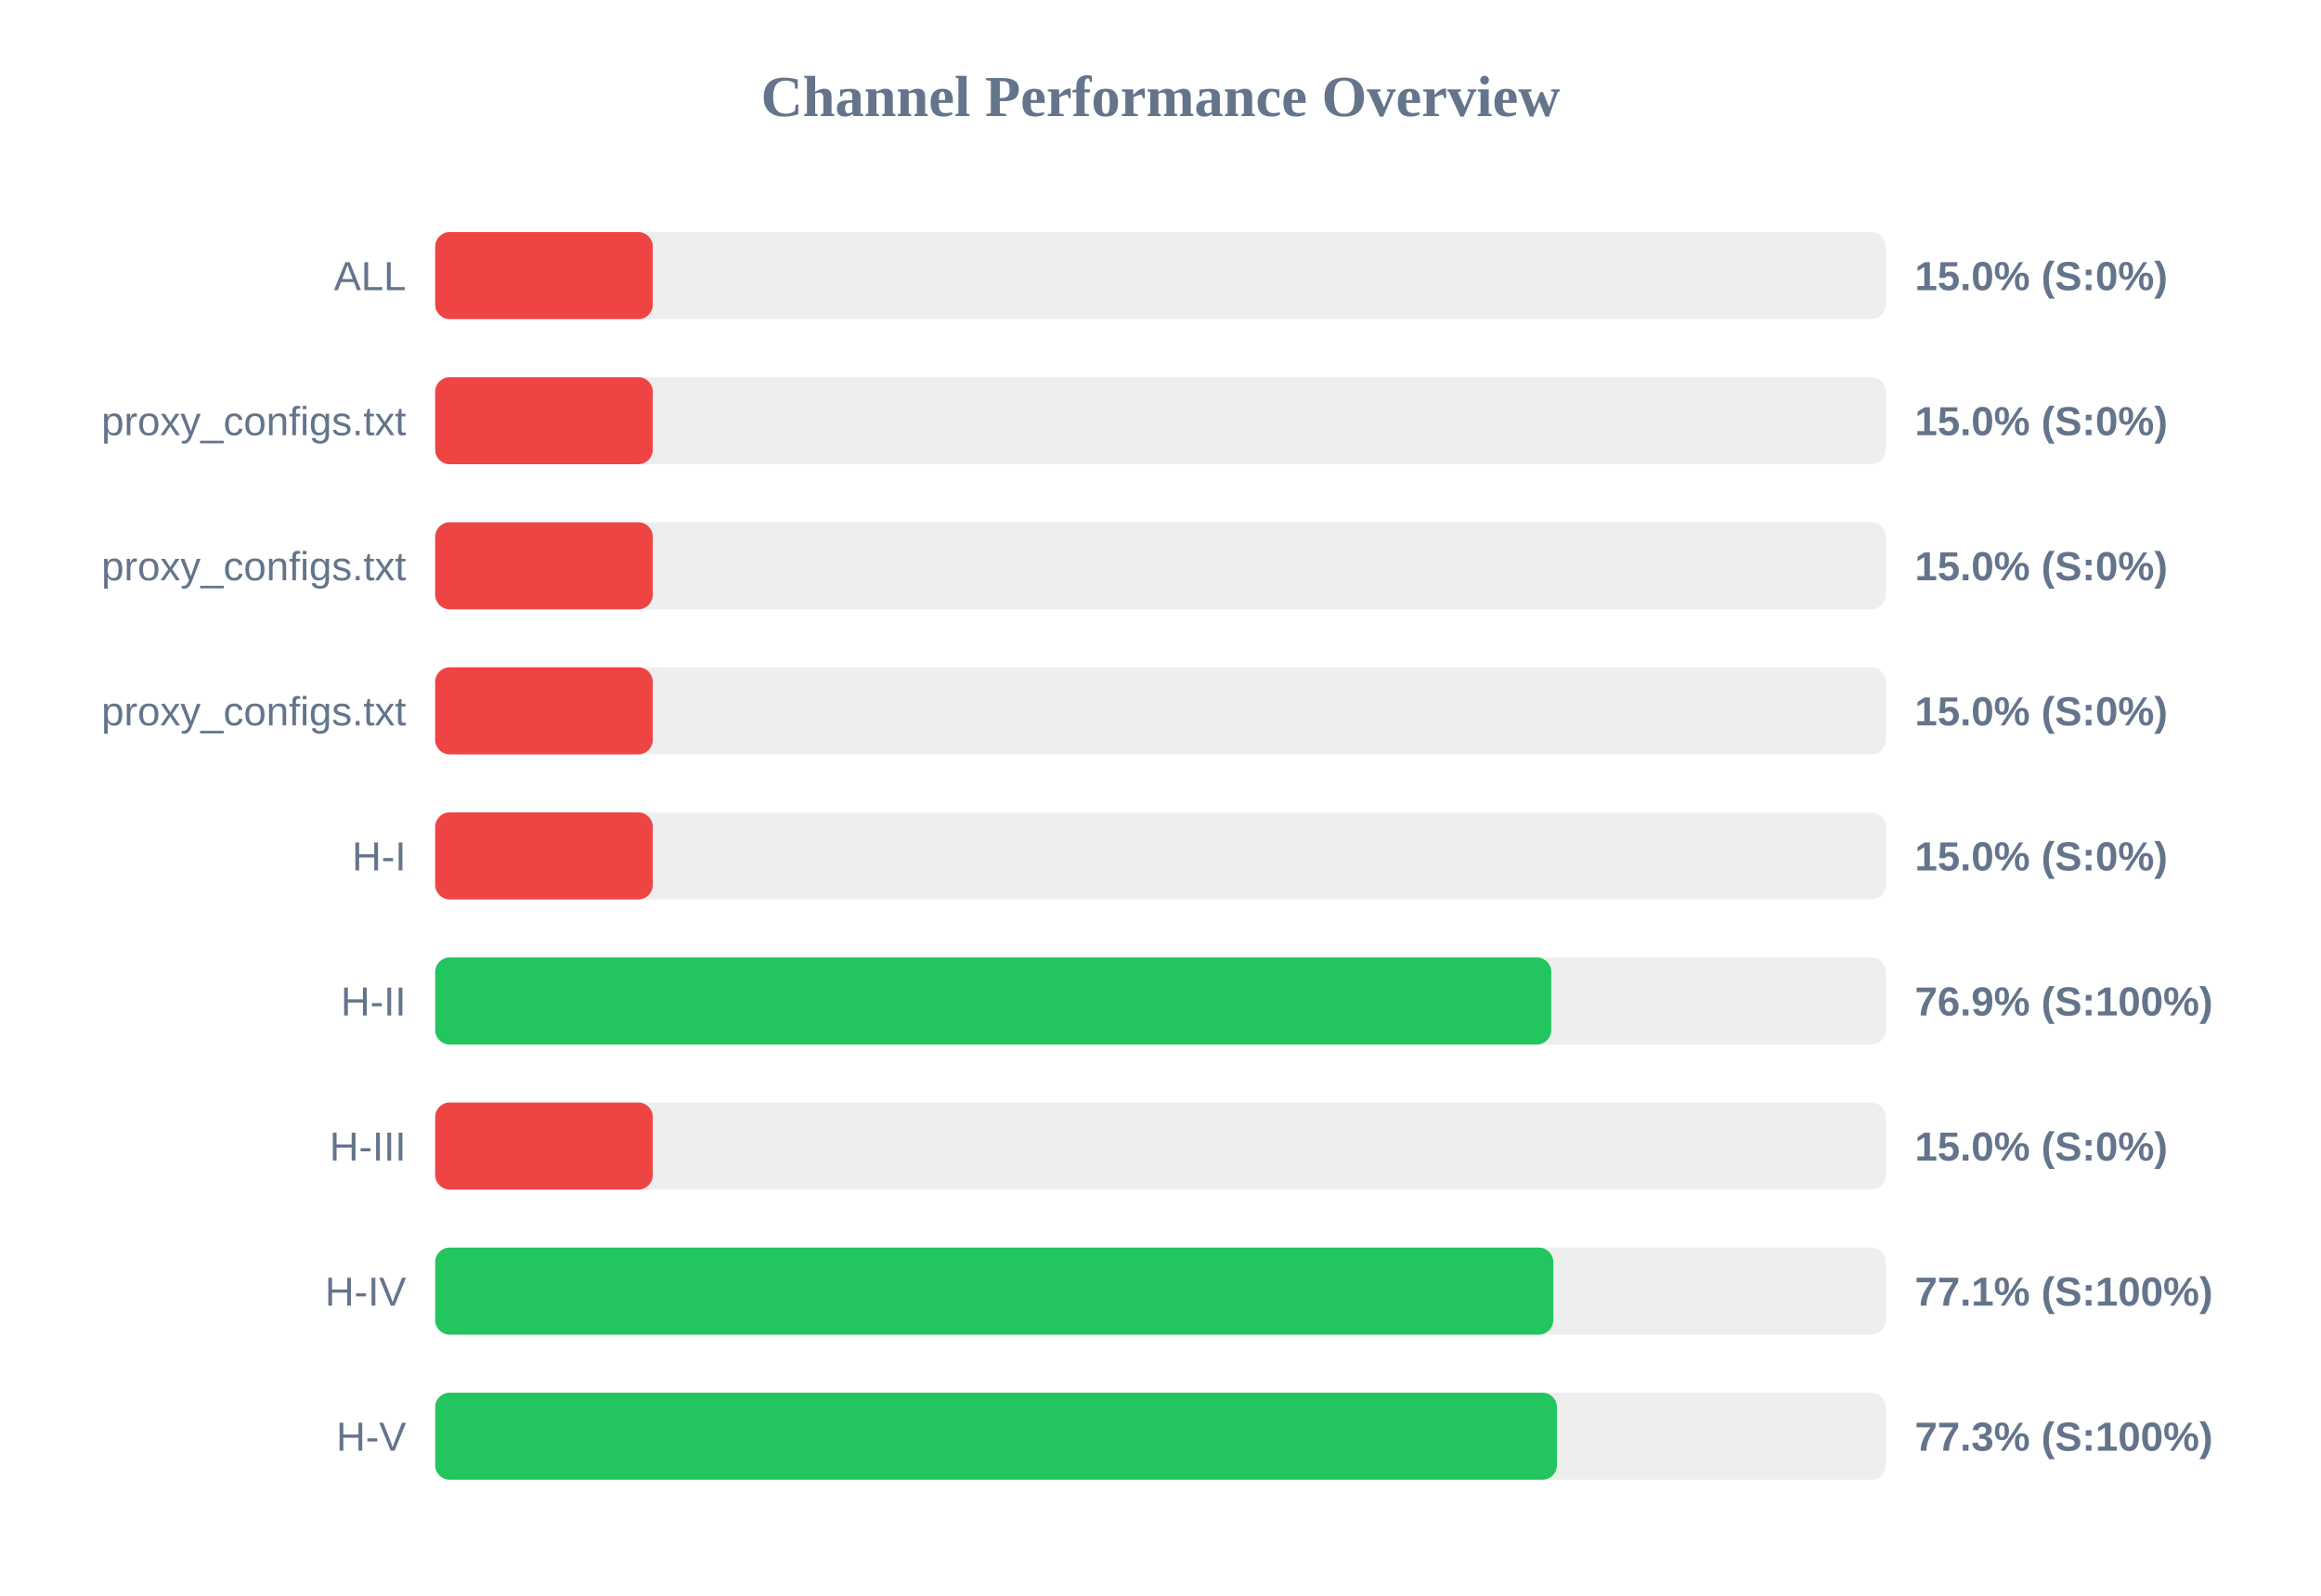
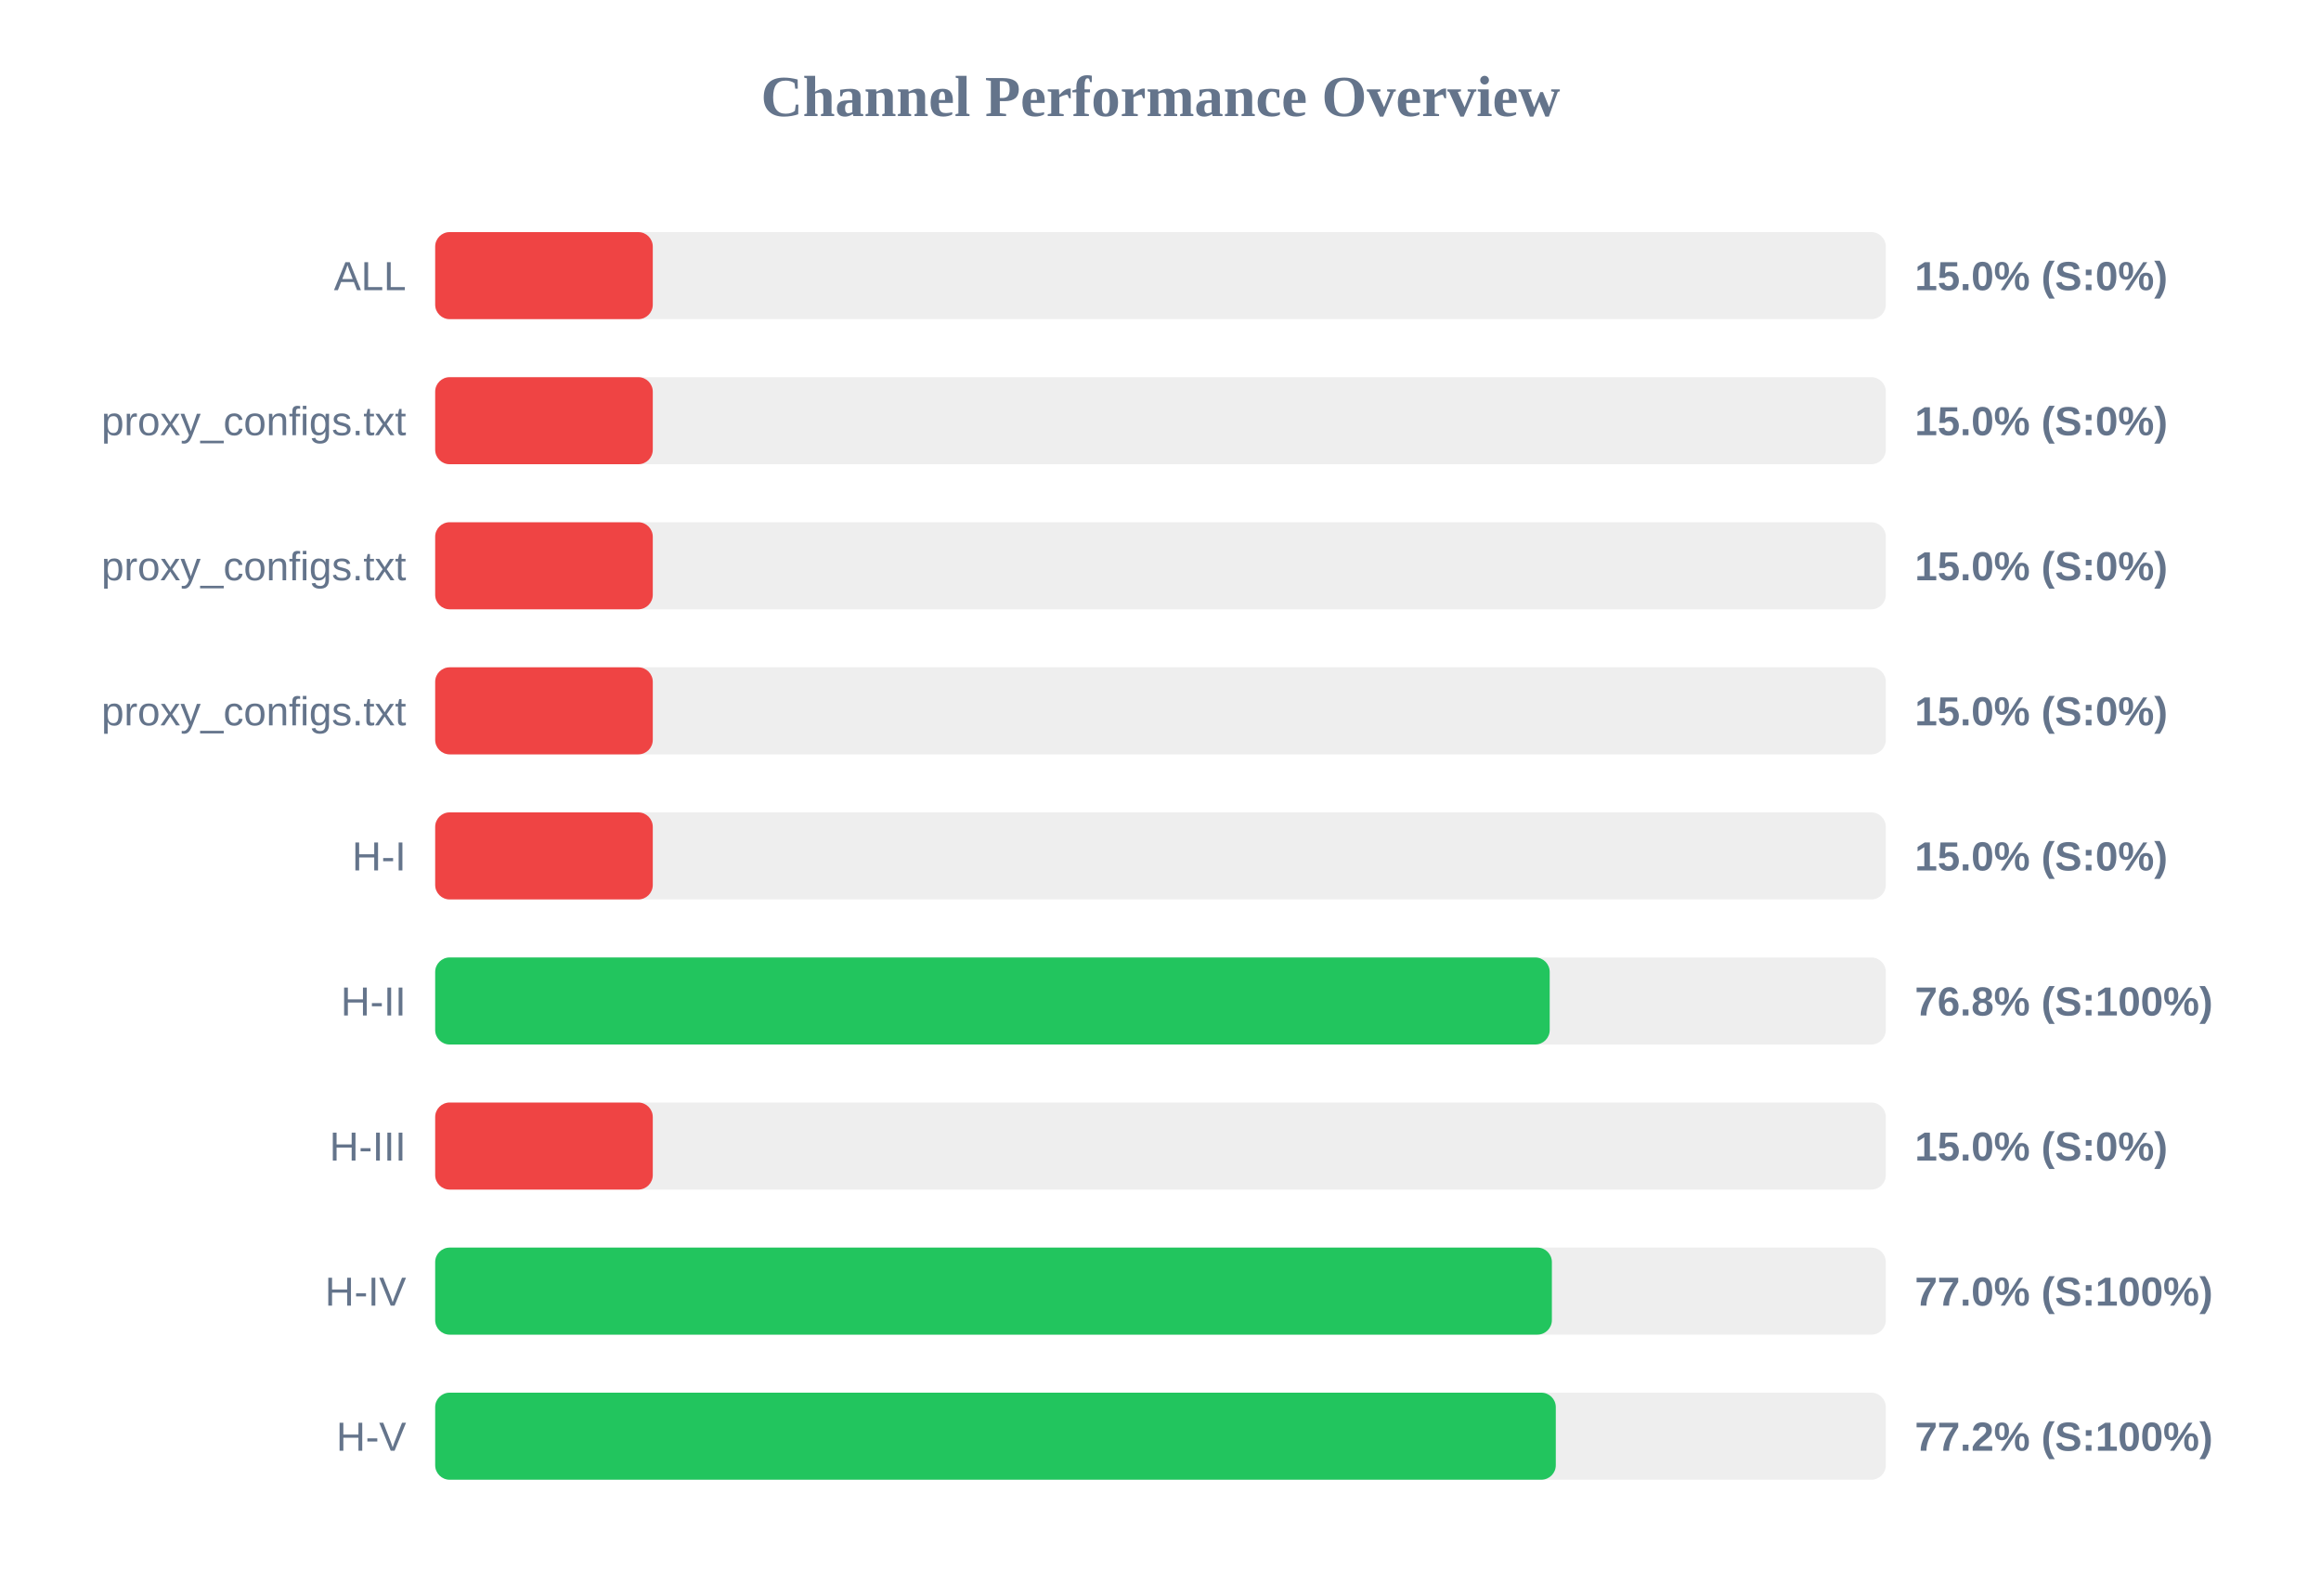
<svg xmlns="http://www.w3.org/2000/svg" width="800" height="550" version="1.1">
  <style>
        .row { font: 14px Arial; fill: #64748b; }
        .score { font: bold 14px Arial; fill: #64748b; }
    </style>
  <text x="400" y="40" text-anchor="middle" font-size="20px" font-weight="bold" fill="#64748b">Channel Performance Overview</text>
  <rect x="150" y="80" width="500" height="30" fill="#eee" rx="5" />
  <rect x="150" y="80" width="75.0" height="30" fill="#ef4444" rx="5" />
  <text x="140" y="100" text-anchor="end" class="row">ALL</text>
  <text x="660" y="100" text-anchor="start" class="score">15.0% (S:0%)</text>
  <rect x="150" y="130" width="500" height="30" fill="#eee" rx="5" />
  <rect x="150" y="130" width="75.0" height="30" fill="#ef4444" rx="5" />
  <text x="140" y="150" text-anchor="end" class="row">proxy_configs.txt</text>
  <text x="660" y="150" text-anchor="start" class="score">15.0% (S:0%)</text>
  <rect x="150" y="180" width="500" height="30" fill="#eee" rx="5" />
  <rect x="150" y="180" width="75.0" height="30" fill="#ef4444" rx="5" />
  <text x="140" y="200" text-anchor="end" class="row">proxy_configs.txt</text>
  <text x="660" y="200" text-anchor="start" class="score">15.0% (S:0%)</text>
  <rect x="150" y="230" width="500" height="30" fill="#eee" rx="5" />
  <rect x="150" y="230" width="75.0" height="30" fill="#ef4444" rx="5" />
  <text x="140" y="250" text-anchor="end" class="row">proxy_configs.txt</text>
  <text x="660" y="250" text-anchor="start" class="score">15.0% (S:0%)</text>
  <rect x="150" y="280" width="500" height="30" fill="#eee" rx="5" />
  <rect x="150" y="280" width="75.0" height="30" fill="#ef4444" rx="5" />
  <text x="140" y="300" text-anchor="end" class="row">H-I</text>
  <text x="660" y="300" text-anchor="start" class="score">15.0% (S:0%)</text>
  <rect x="150" y="330" width="500" height="30" fill="#eee" rx="5" />
-   <rect x="150" y="330" width="384.7" height="30" fill="#22c55e" rx="5" />
+   <rect x="150" y="330" width="384.15" height="30" fill="#22c55e" rx="5" />
  <text x="140" y="350" text-anchor="end" class="row">H-II</text>
-   <text x="660" y="350" text-anchor="start" class="score">76.9% (S:100%)</text>
+   <text x="660" y="350" text-anchor="start" class="score">76.8% (S:100%)</text>
  <rect x="150" y="380" width="500" height="30" fill="#eee" rx="5" />
  <rect x="150" y="380" width="75.0" height="30" fill="#ef4444" rx="5" />
  <text x="140" y="400" text-anchor="end" class="row">H-III</text>
  <text x="660" y="400" text-anchor="start" class="score">15.0% (S:0%)</text>
  <rect x="150" y="430" width="500" height="30" fill="#eee" rx="5" />
-   <rect x="150" y="430" width="385.4" height="30" fill="#22c55e" rx="5" />
+   <rect x="150" y="430" width="384.9" height="30" fill="#22c55e" rx="5" />
  <text x="140" y="450" text-anchor="end" class="row">H-IV</text>
-   <text x="660" y="450" text-anchor="start" class="score">77.1% (S:100%)</text>
+   <text x="660" y="450" text-anchor="start" class="score">77.0% (S:100%)</text>
  <rect x="150" y="480" width="500" height="30" fill="#eee" rx="5" />
-   <rect x="150" y="480" width="386.65" height="30" fill="#22c55e" rx="5" />
+   <rect x="150" y="480" width="386.25" height="30" fill="#22c55e" rx="5" />
  <text x="140" y="500" text-anchor="end" class="row">H-V</text>
-   <text x="660" y="500" text-anchor="start" class="score">77.3% (S:100%)</text>
+   <text x="660" y="500" text-anchor="start" class="score">77.2% (S:100%)</text>
</svg>
